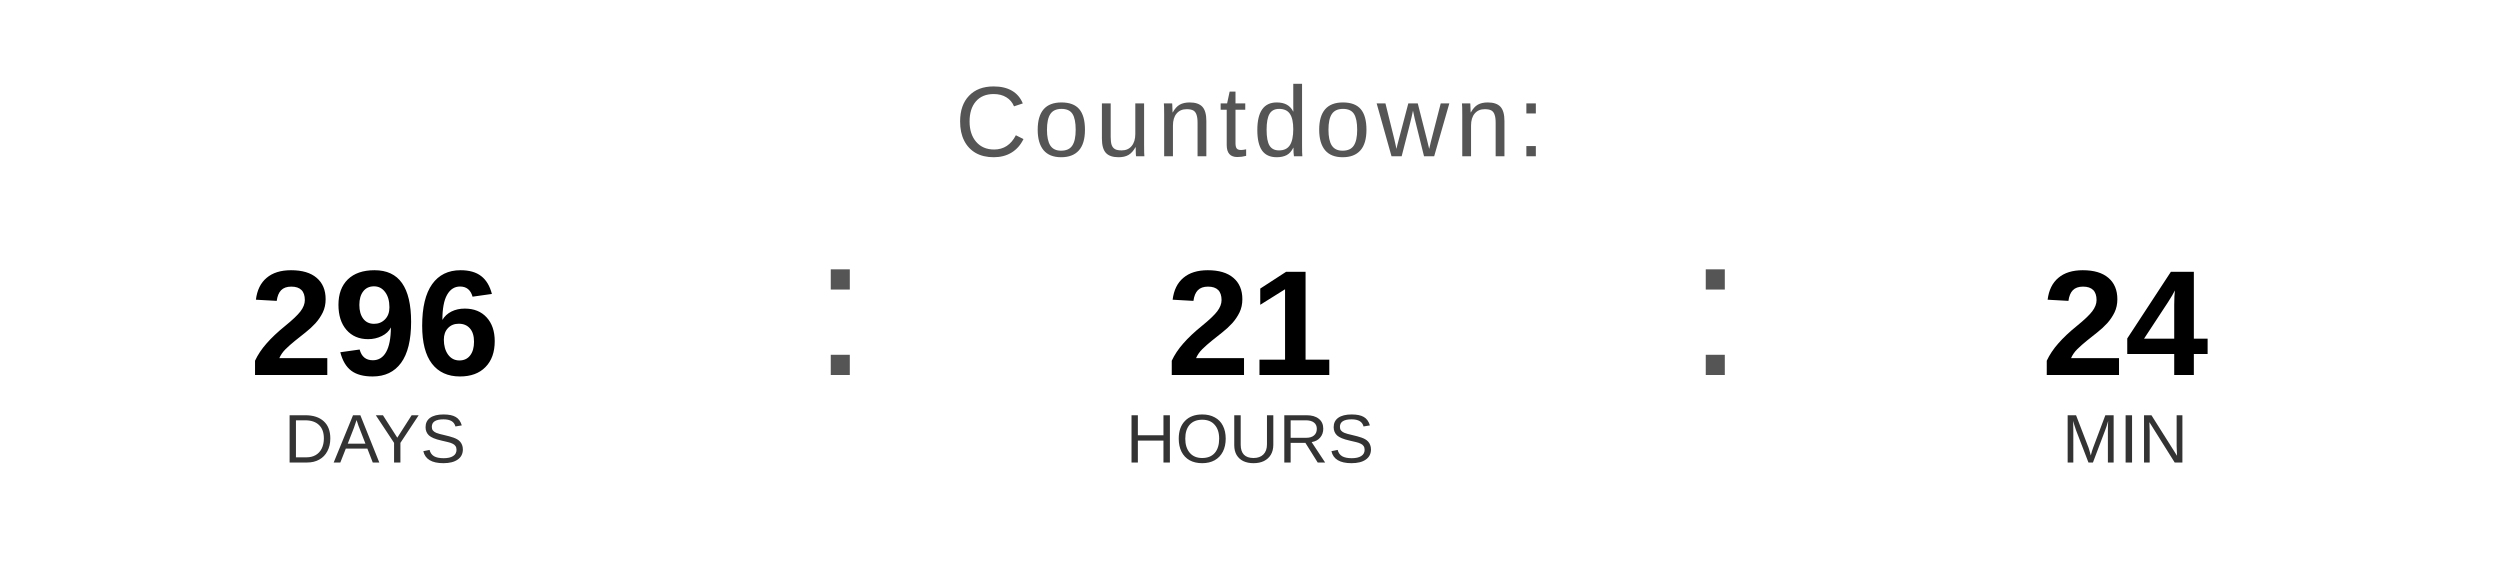
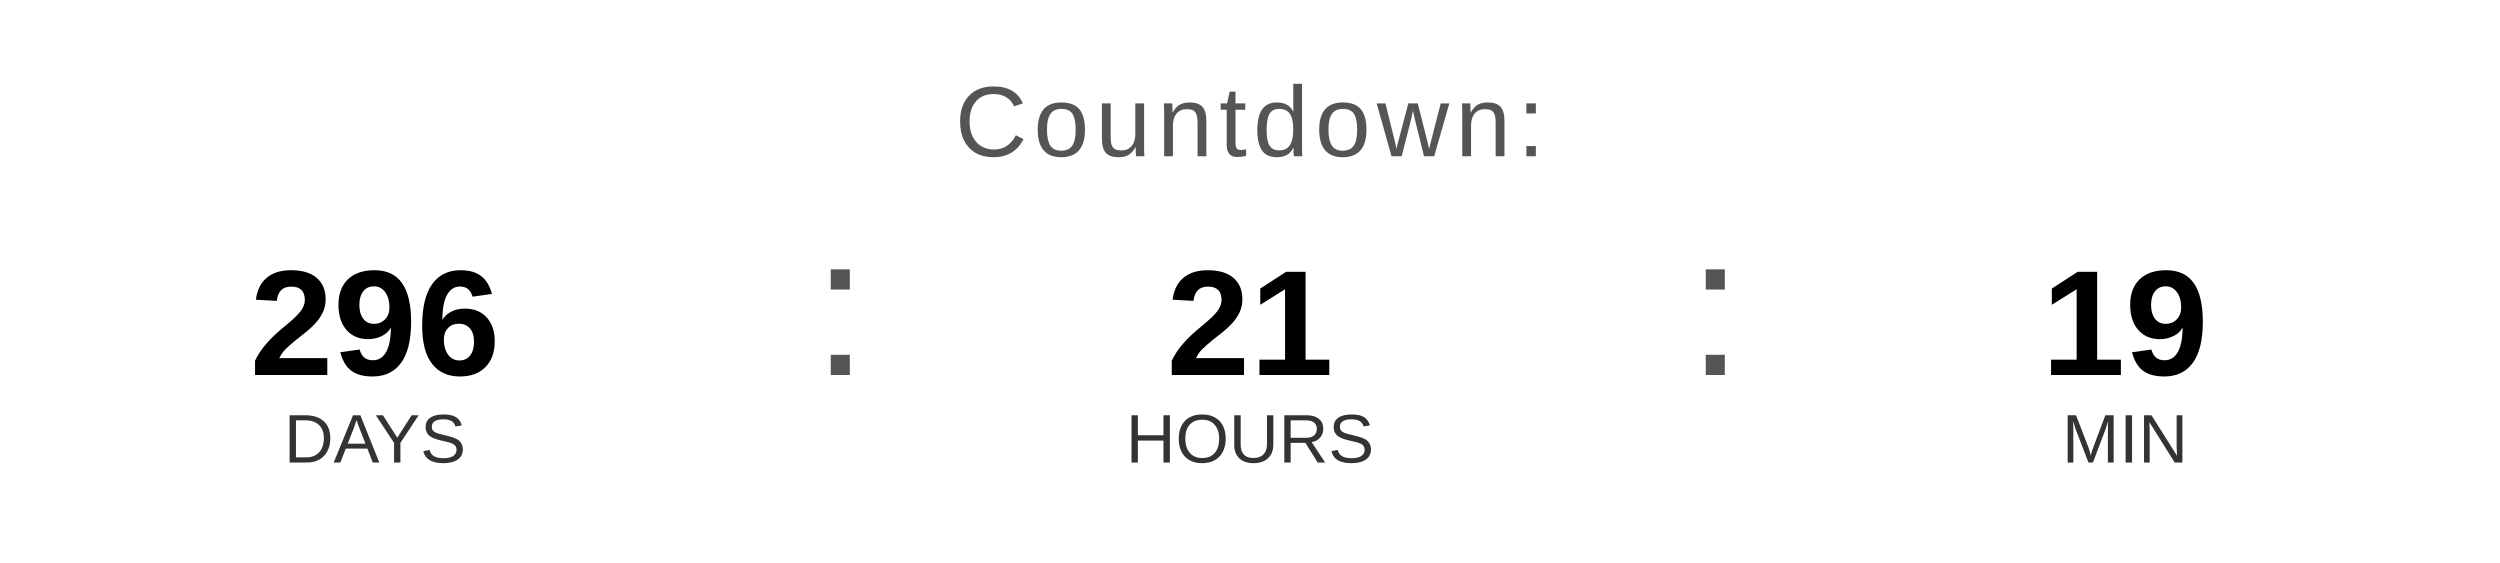
<svg xmlns="http://www.w3.org/2000/svg" width="400" height="90" viewBox="0 0 400 90">
  <text x="200" y="25" font-family="Arial, Helvetica, sans-serif" font-size="16" fill="#555555" text-anchor="middle" letter-spacing="1">
    Countdown:
  </text>
  <text x="60" y="60" font-family="Arial, Helvetica, sans-serif" font-size="24" font-weight="bold" fill="#000000" text-anchor="middle">296</text>
  <text x="60" y="74" font-family="Arial, Helvetica, sans-serif" font-size="11" fill="#333333" text-anchor="middle">DAYS</text>
  <text x="130" y="60" font-family="Arial, sans-serif" font-size="32" fill="#555555">:</text>
  <text x="200" y="60" font-family="Arial, Helvetica, sans-serif" font-size="24" font-weight="bold" fill="#000000" text-anchor="middle">21</text>
  <text x="200" y="74" font-family="Arial, Helvetica, sans-serif" font-size="11" fill="#333333" text-anchor="middle">HOURS</text>
  <text x="270" y="60" font-family="Arial, sans-serif" font-size="32" fill="#555555">:</text>
-   <text x="340" y="60" font-family="Arial, Helvetica, sans-serif" font-size="24" font-weight="bold" fill="#000000" text-anchor="middle">24</text>
+   <text x="340" y="60" font-family="Arial, Helvetica, sans-serif" font-size="24" font-weight="bold" fill="#000000" text-anchor="middle">19</text>
  <text x="340" y="74" font-family="Arial, Helvetica, sans-serif" font-size="11" fill="#333333" text-anchor="middle">MIN</text>
</svg>
